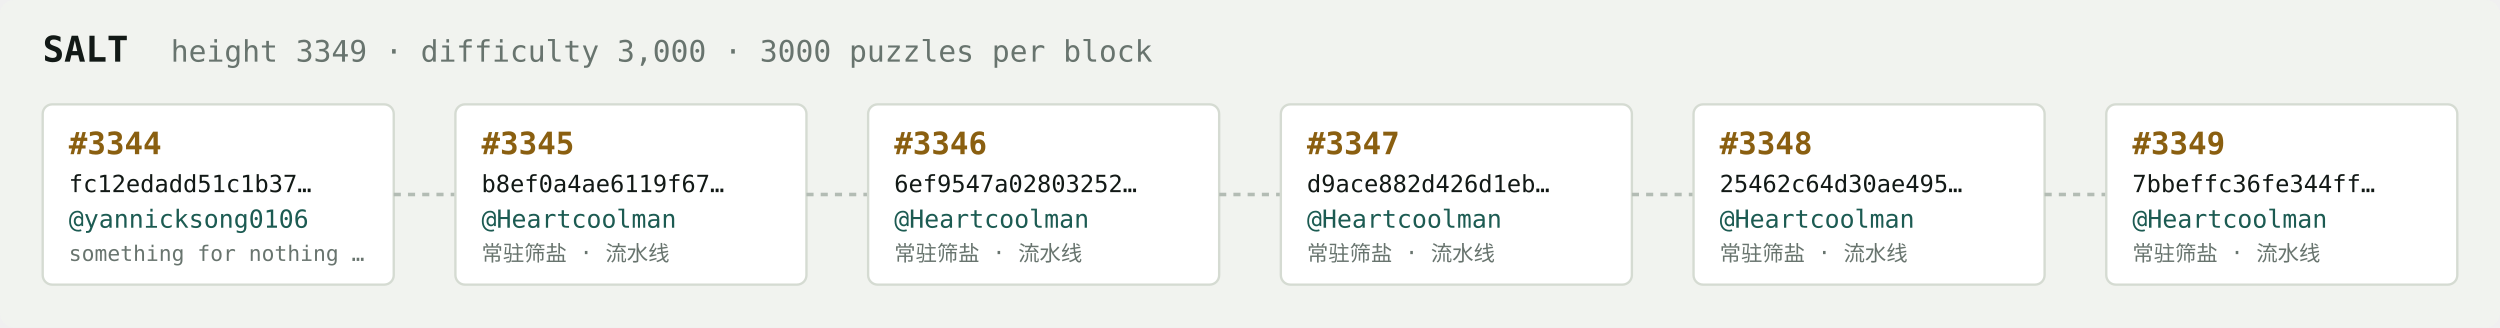
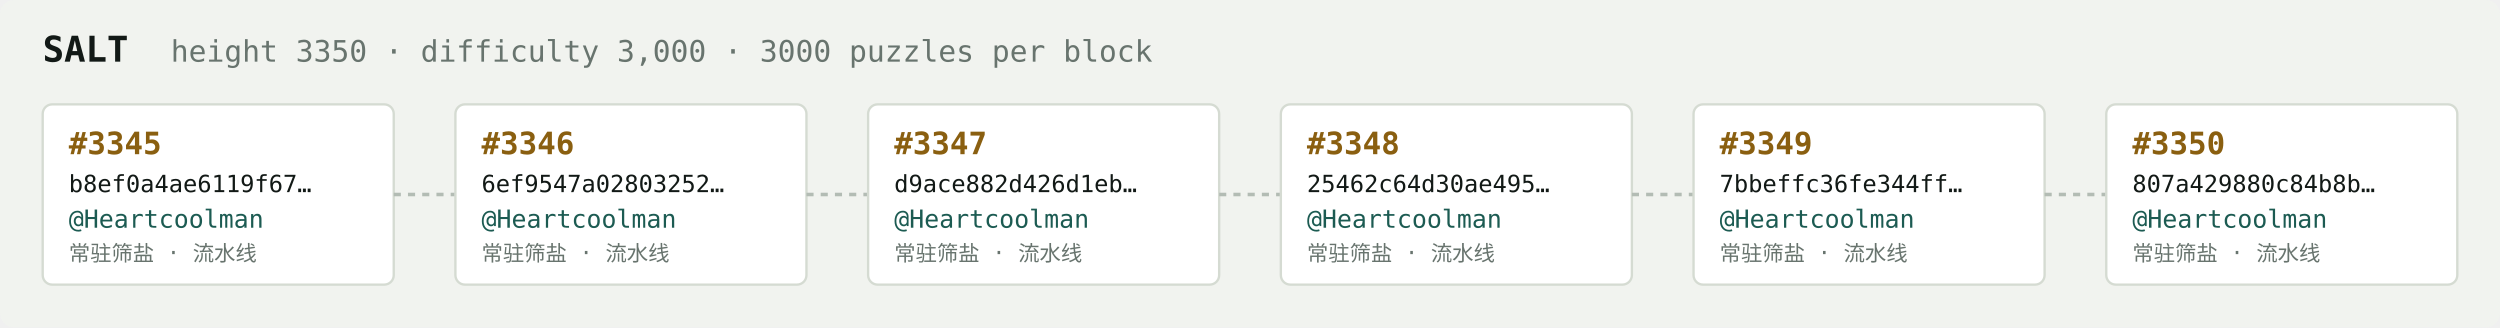
<svg xmlns="http://www.w3.org/2000/svg" width="1054" height="138" viewBox="0 0 1054 138" font-family="ui-monospace,SFMono-Regular,Menlo,monospace">
  <rect fill="#f1f3ef" width="1054" height="138" rx="6" />
  <text x="18" y="26" fill="#121916" font-size="15" font-weight="700">SALT</text>
-   <text x="72" y="26" fill="#68746e" font-size="12.5">height 3349 · difficulty 3,000 · 3000 puzzles per block</text>
+   <text x="72" y="26" fill="#68746e" font-size="12.5">height 3350 · difficulty 3,000 · 3000 puzzles per block</text>
  <rect x="18" y="44" width="148" height="76" rx="4" fill="#ffffff" stroke="#d5dbd2" stroke-width="1" />
-   <text x="29" y="65" fill="#8a5f10" font-size="13" font-weight="700">#3344</text>
-   <text x="29" y="81" fill="#121916" font-size="10">fc12edadd51c1b37…</text>
-   <text x="29" y="96" fill="#1c5b52" font-size="10.5">@yannicksong0106</text>
-   <text x="29" y="110" fill="#68746e" font-size="9">something for nothing …</text>
+   <text x="29" y="65" fill="#8a5f10" font-size="13" font-weight="700">#3345</text>
+   <text x="29" y="81" fill="#121916" font-size="10">b8ef0a4ae6119f67…</text>
+   <text x="29" y="96" fill="#1c5b52" font-size="10.5">@Heartcoolman</text>
+   <text x="29" y="110" fill="#68746e" font-size="9">常驻筛盐 · 流水线</text>
  <line x1="166" y1="82.0" x2="192" y2="82.0" stroke="#b3bcb4" stroke-width="1.5" stroke-dasharray="3 3" />
  <rect x="192" y="44" width="148" height="76" rx="4" fill="#ffffff" stroke="#d5dbd2" stroke-width="1" />
-   <text x="203" y="65" fill="#8a5f10" font-size="13" font-weight="700">#3345</text>
-   <text x="203" y="81" fill="#121916" font-size="10">b8ef0a4ae6119f67…</text>
+   <text x="203" y="65" fill="#8a5f10" font-size="13" font-weight="700">#3346</text>
+   <text x="203" y="81" fill="#121916" font-size="10">6ef9547a02803252…</text>
  <text x="203" y="96" fill="#1c5b52" font-size="10.5">@Heartcoolman</text>
  <text x="203" y="110" fill="#68746e" font-size="9">常驻筛盐 · 流水线</text>
  <line x1="340" y1="82.0" x2="366" y2="82.0" stroke="#b3bcb4" stroke-width="1.5" stroke-dasharray="3 3" />
  <rect x="366" y="44" width="148" height="76" rx="4" fill="#ffffff" stroke="#d5dbd2" stroke-width="1" />
-   <text x="377" y="65" fill="#8a5f10" font-size="13" font-weight="700">#3346</text>
-   <text x="377" y="81" fill="#121916" font-size="10">6ef9547a02803252…</text>
+   <text x="377" y="65" fill="#8a5f10" font-size="13" font-weight="700">#3347</text>
+   <text x="377" y="81" fill="#121916" font-size="10">d9ace882d426d1eb…</text>
  <text x="377" y="96" fill="#1c5b52" font-size="10.5">@Heartcoolman</text>
  <text x="377" y="110" fill="#68746e" font-size="9">常驻筛盐 · 流水线</text>
  <line x1="514" y1="82.0" x2="540" y2="82.0" stroke="#b3bcb4" stroke-width="1.5" stroke-dasharray="3 3" />
  <rect x="540" y="44" width="148" height="76" rx="4" fill="#ffffff" stroke="#d5dbd2" stroke-width="1" />
-   <text x="551" y="65" fill="#8a5f10" font-size="13" font-weight="700">#3347</text>
-   <text x="551" y="81" fill="#121916" font-size="10">d9ace882d426d1eb…</text>
+   <text x="551" y="65" fill="#8a5f10" font-size="13" font-weight="700">#3348</text>
+   <text x="551" y="81" fill="#121916" font-size="10">25462c64d30ae495…</text>
  <text x="551" y="96" fill="#1c5b52" font-size="10.5">@Heartcoolman</text>
  <text x="551" y="110" fill="#68746e" font-size="9">常驻筛盐 · 流水线</text>
  <line x1="688" y1="82.0" x2="714" y2="82.0" stroke="#b3bcb4" stroke-width="1.5" stroke-dasharray="3 3" />
  <rect x="714" y="44" width="148" height="76" rx="4" fill="#ffffff" stroke="#d5dbd2" stroke-width="1" />
-   <text x="725" y="65" fill="#8a5f10" font-size="13" font-weight="700">#3348</text>
-   <text x="725" y="81" fill="#121916" font-size="10">25462c64d30ae495…</text>
+   <text x="725" y="65" fill="#8a5f10" font-size="13" font-weight="700">#3349</text>
+   <text x="725" y="81" fill="#121916" font-size="10">7bbeffc36fe344ff…</text>
  <text x="725" y="96" fill="#1c5b52" font-size="10.5">@Heartcoolman</text>
  <text x="725" y="110" fill="#68746e" font-size="9">常驻筛盐 · 流水线</text>
  <line x1="862" y1="82.0" x2="888" y2="82.0" stroke="#b3bcb4" stroke-width="1.5" stroke-dasharray="3 3" />
  <rect x="888" y="44" width="148" height="76" rx="4" fill="#ffffff" stroke="#d5dbd2" stroke-width="1" />
-   <text x="899" y="65" fill="#8a5f10" font-size="13" font-weight="700">#3349</text>
-   <text x="899" y="81" fill="#121916" font-size="10">7bbeffc36fe344ff…</text>
+   <text x="899" y="65" fill="#8a5f10" font-size="13" font-weight="700">#3350</text>
+   <text x="899" y="81" fill="#121916" font-size="10">807a429880c84b8b…</text>
  <text x="899" y="96" fill="#1c5b52" font-size="10.5">@Heartcoolman</text>
  <text x="899" y="110" fill="#68746e" font-size="9">常驻筛盐 · 流水线</text>
</svg>
